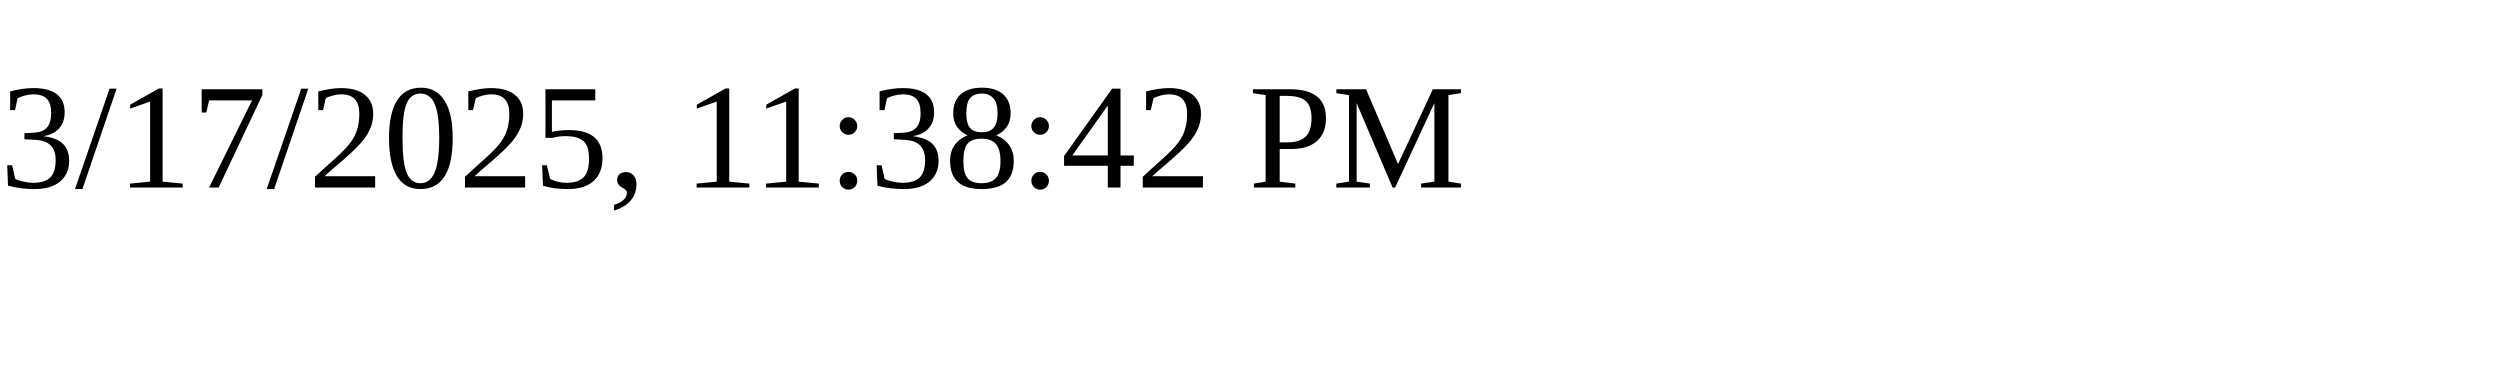
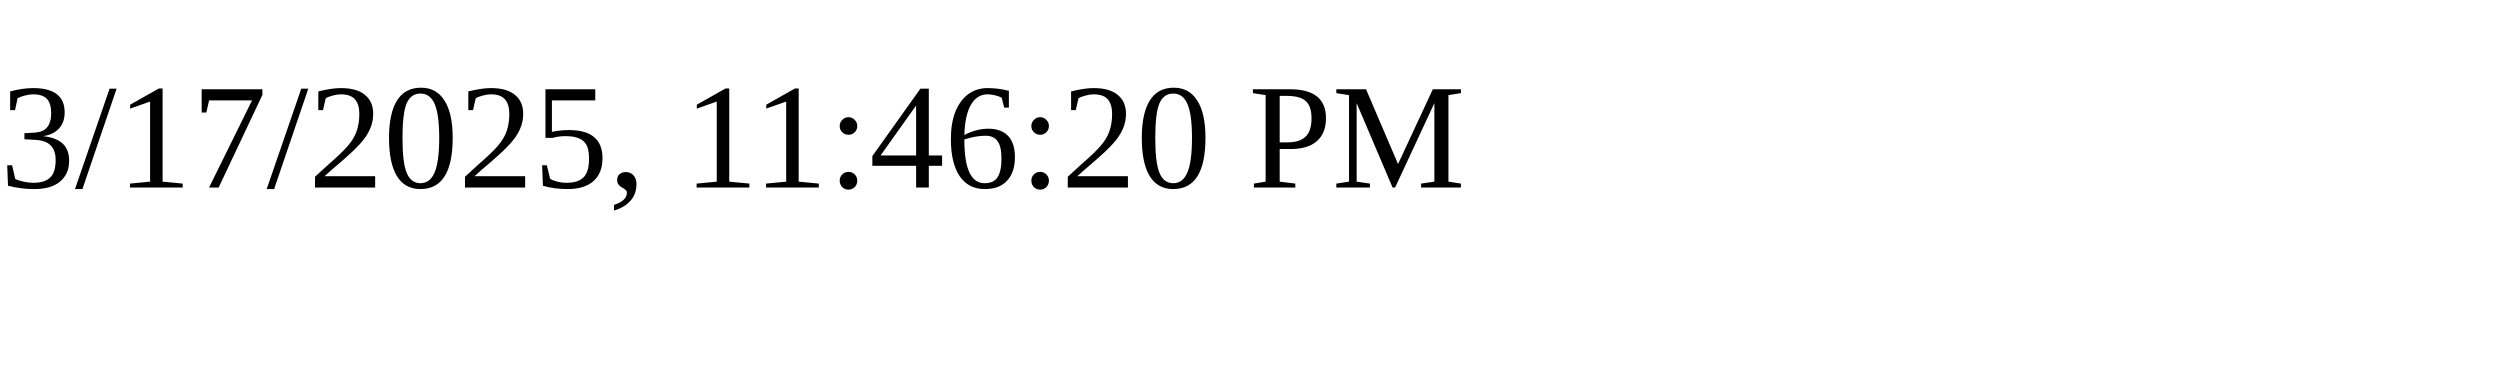
<svg xmlns="http://www.w3.org/2000/svg" height="30" width="200">
-   <text x="0" y="15">3/17/2025, 11:38:42 PM</text>
+   <text x="0" y="15">3/17/2025, 11:46:20 PM</text>
</svg>
